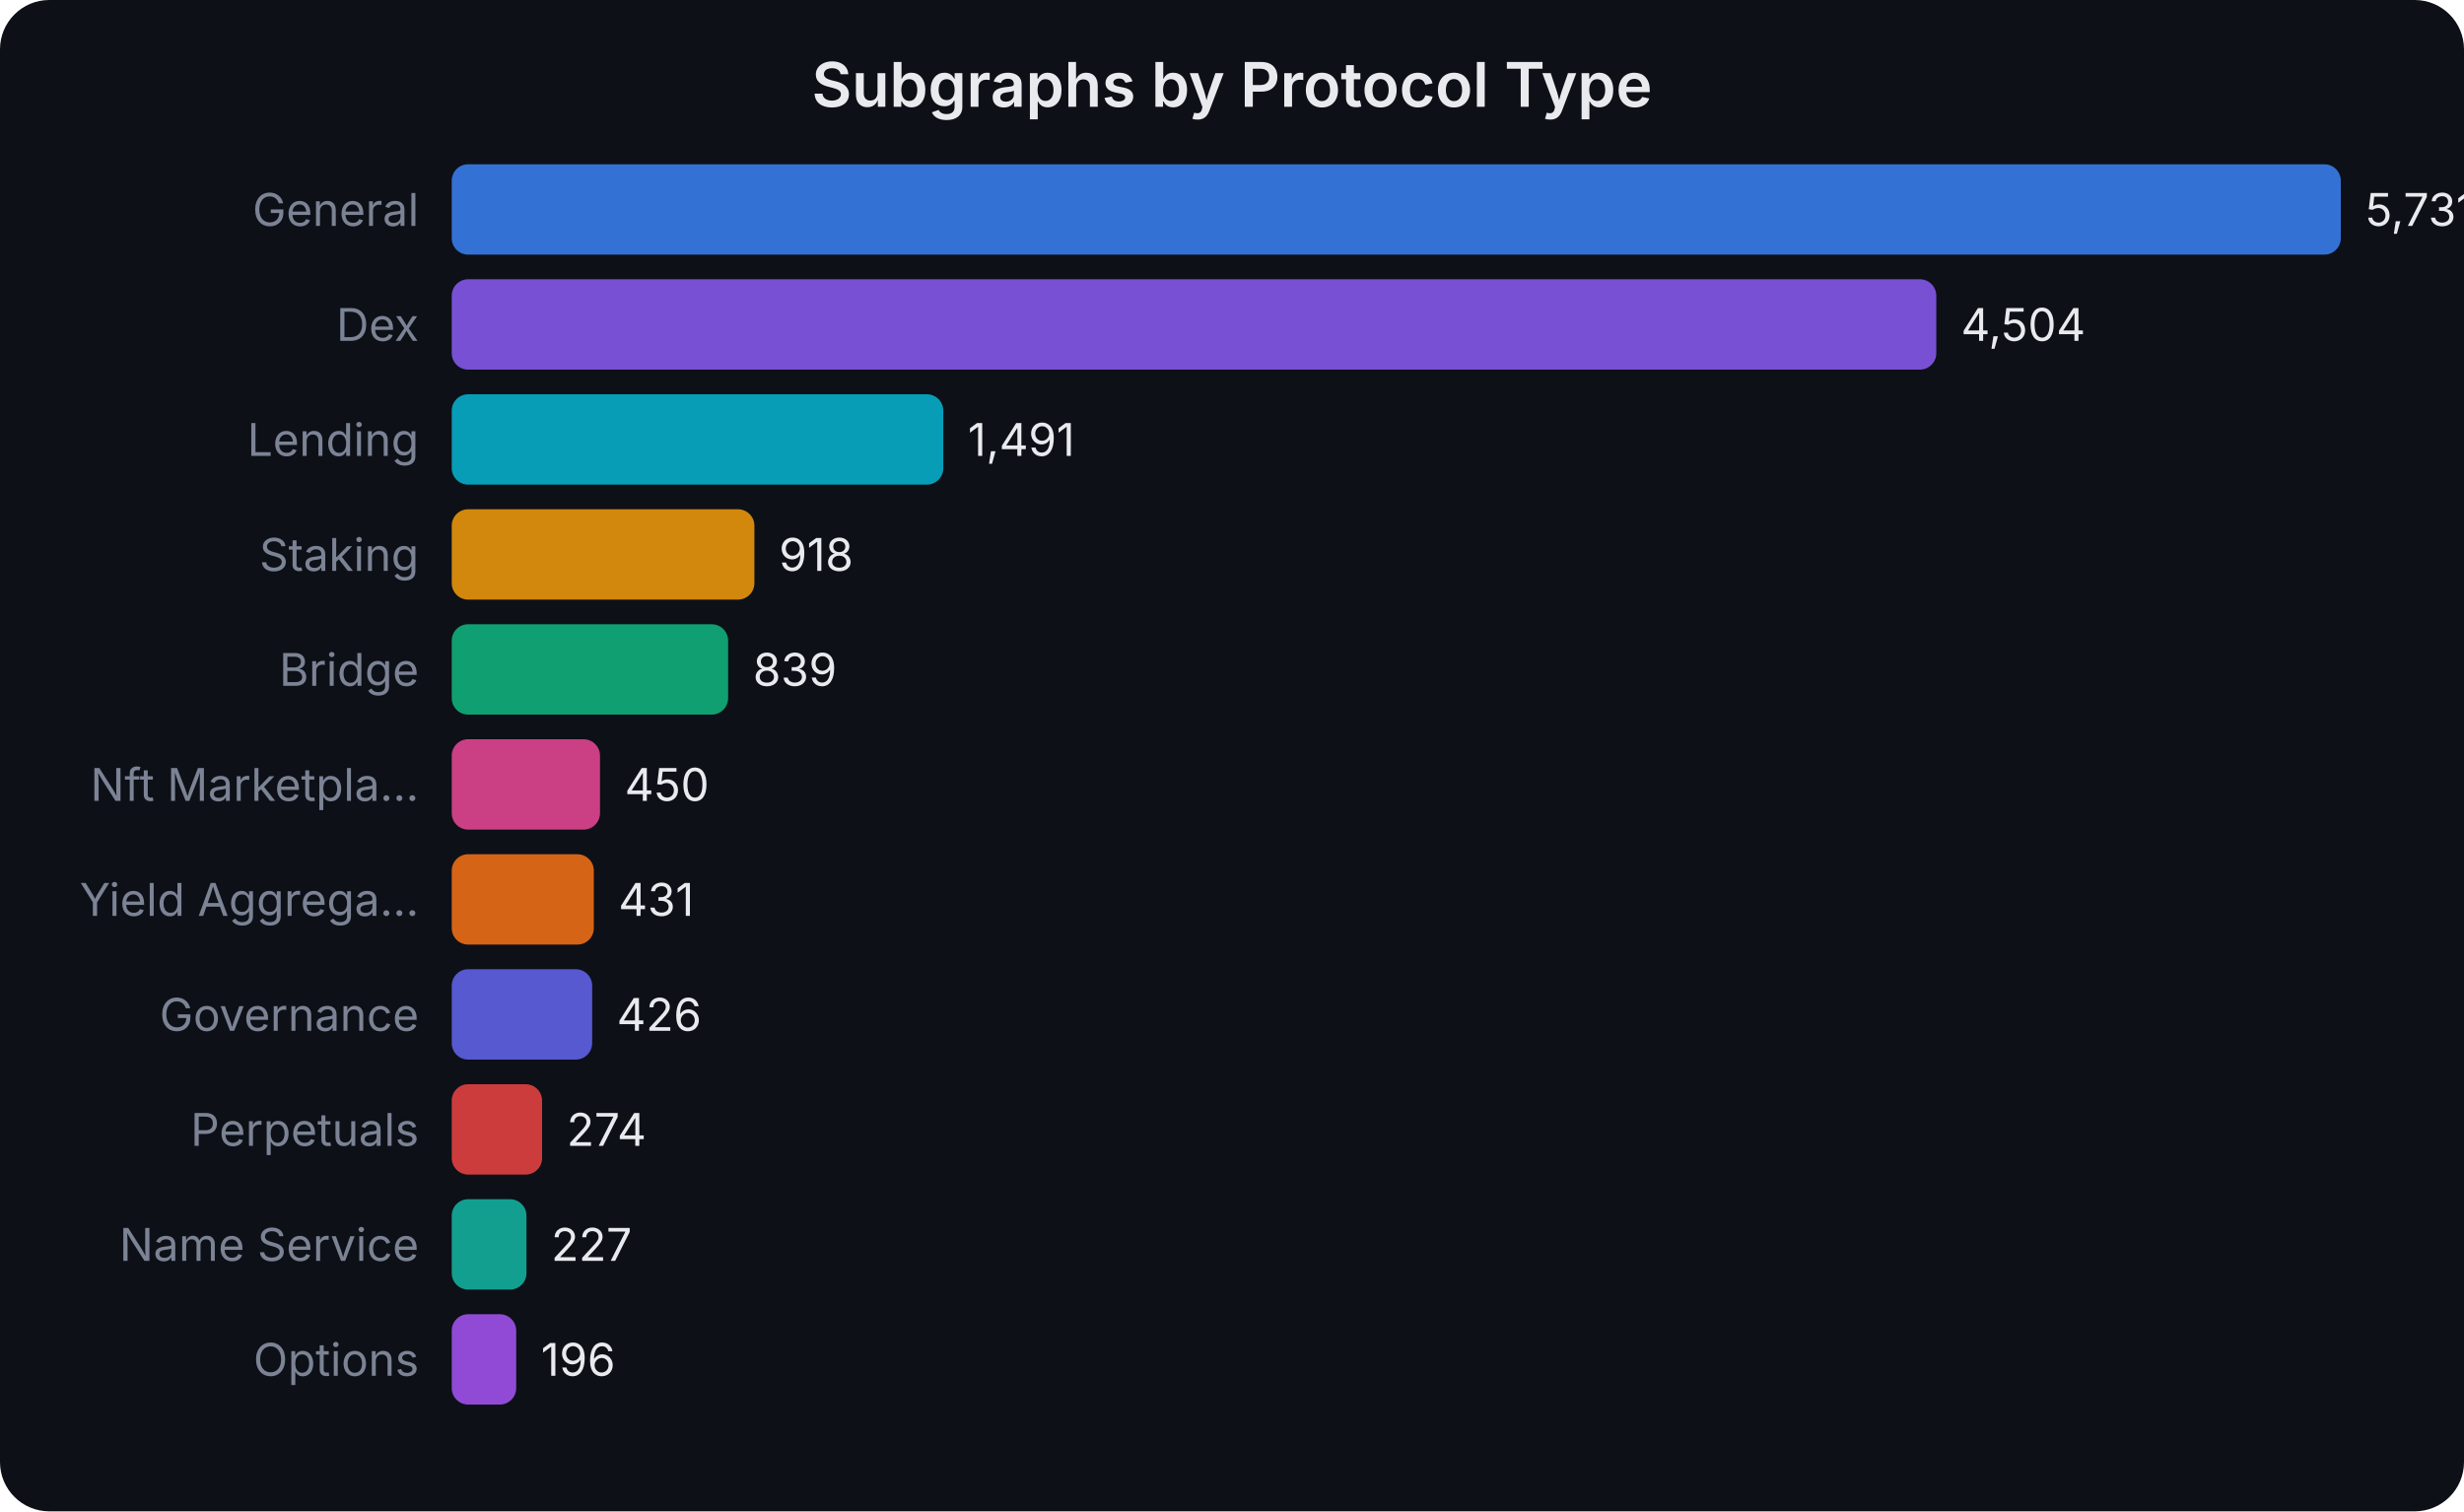
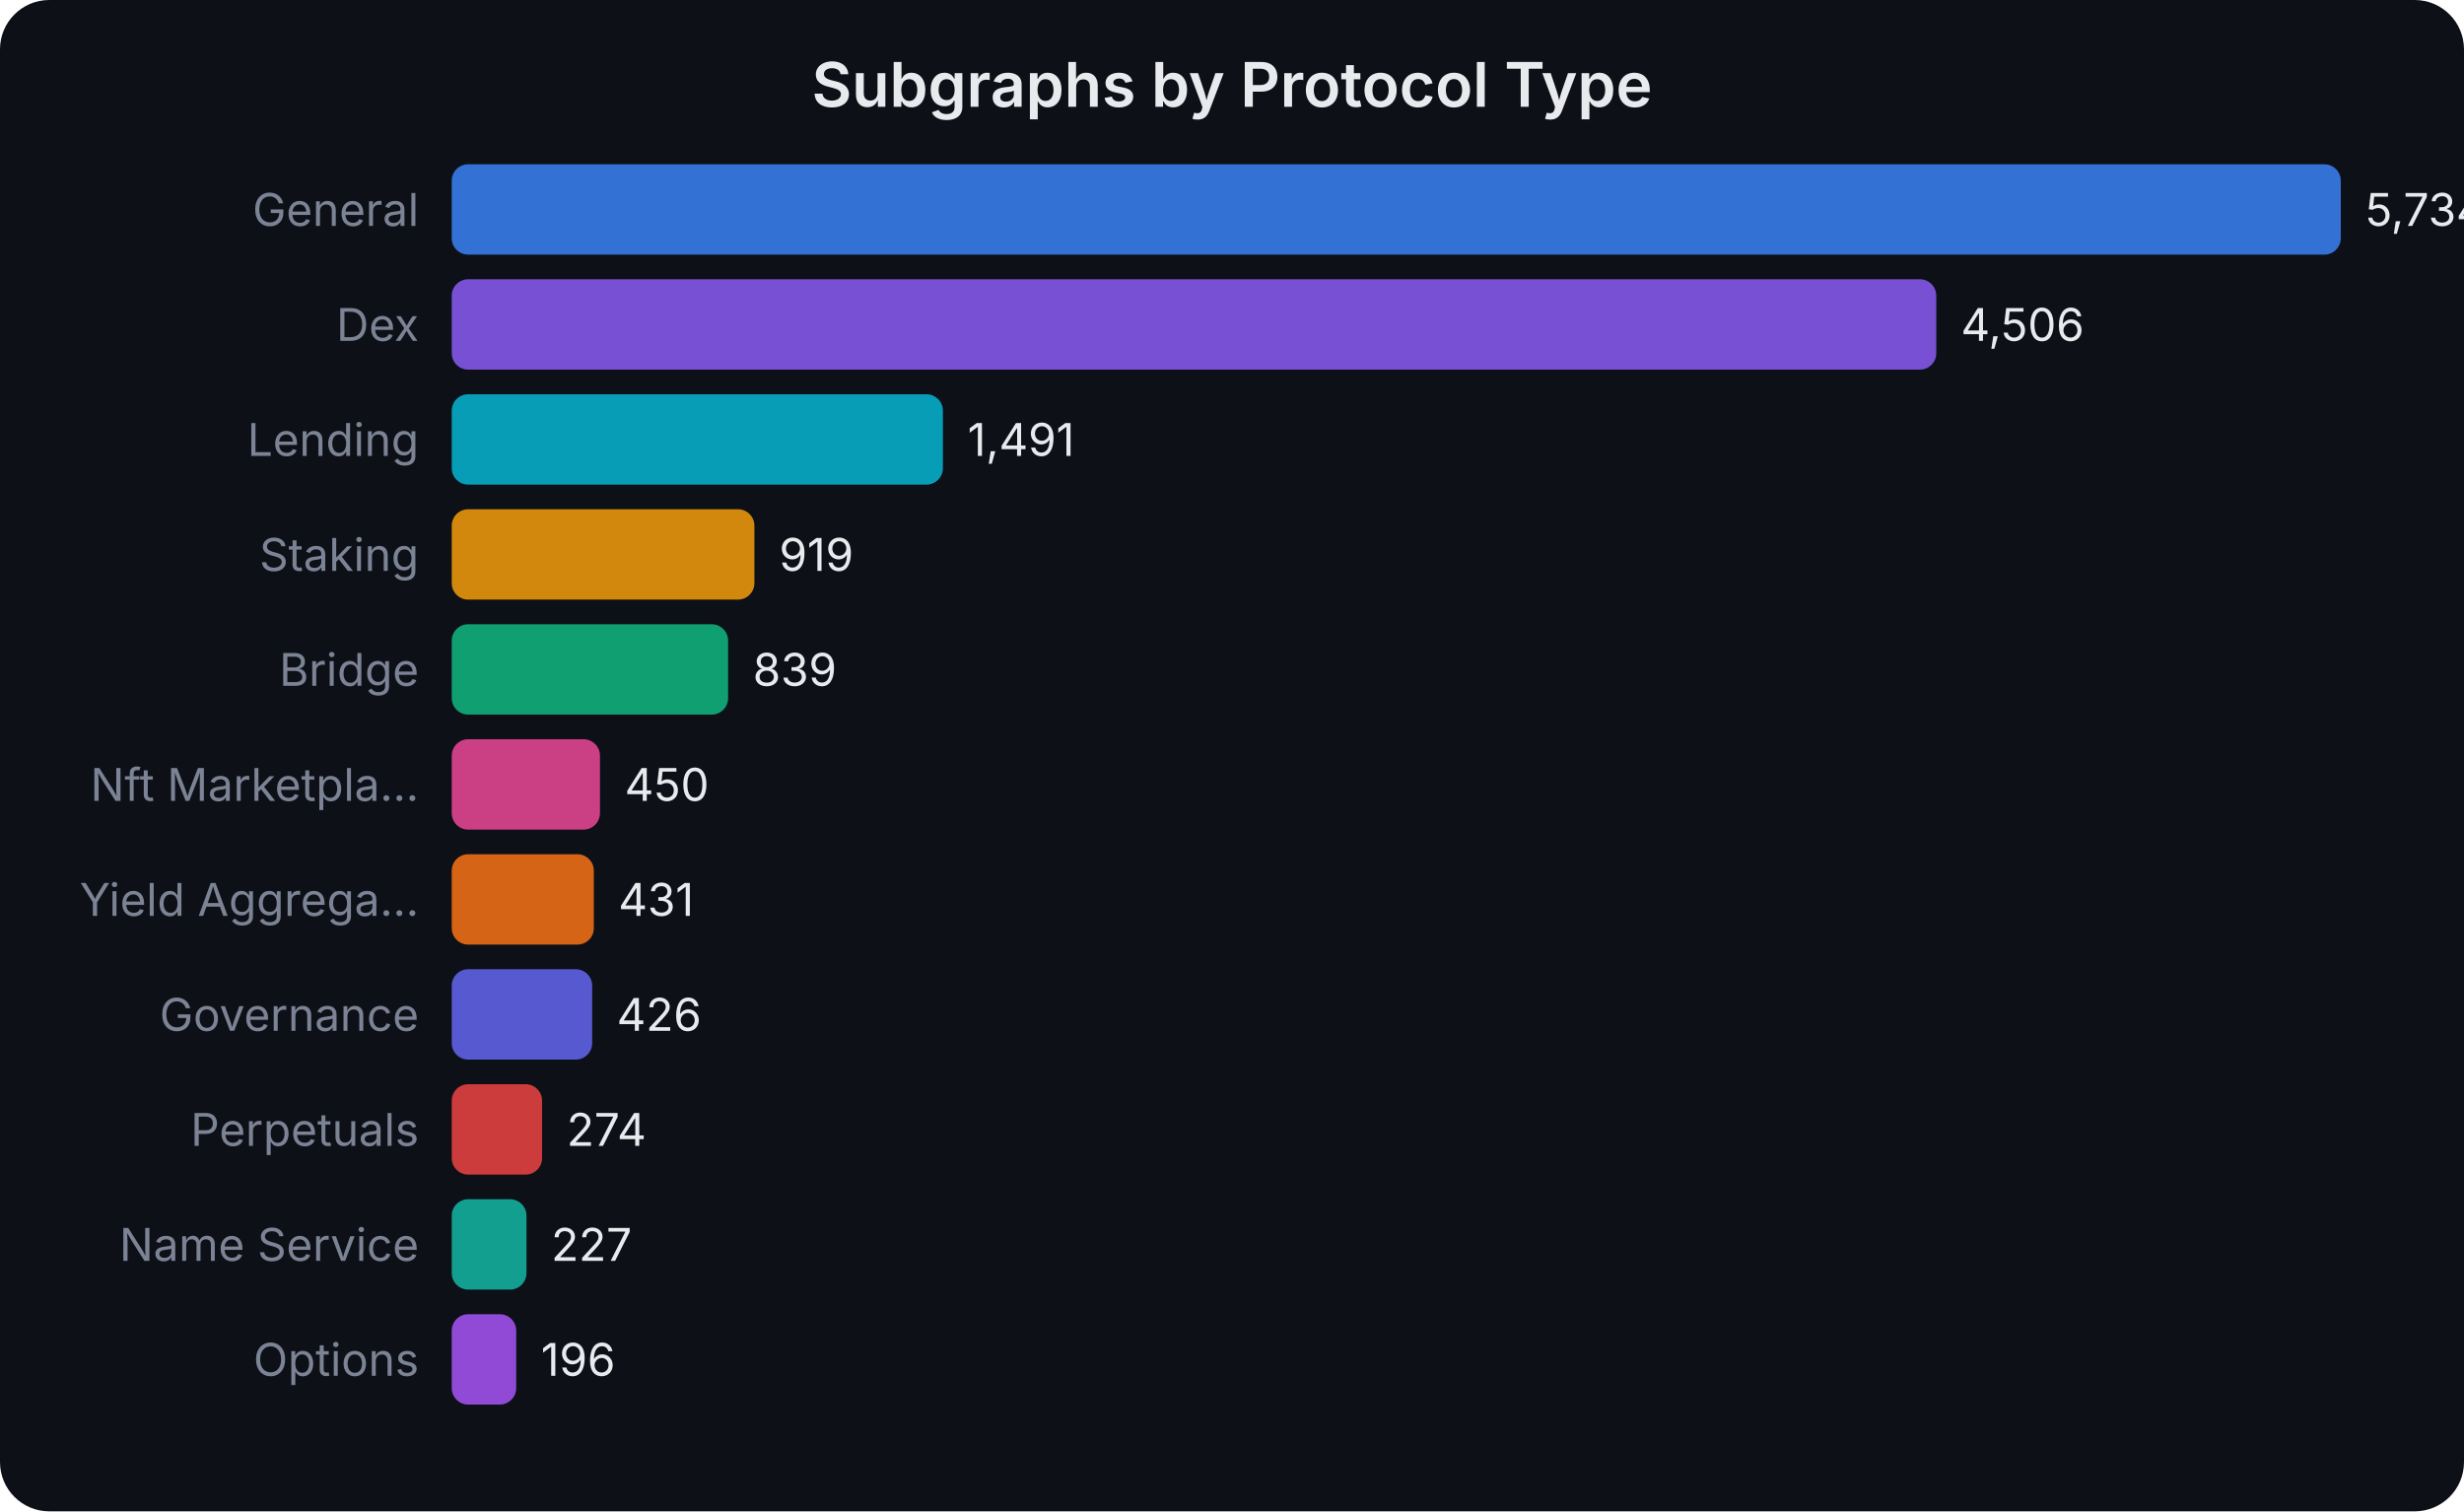
<svg xmlns="http://www.w3.org/2000/svg" width="600" height="368" viewBox="0 0 600 368" font-family="system-ui,-apple-system,sans-serif">
  <rect width="600" height="368" fill="#0d1017" rx="12" />
  <text x="300.0" y="26" text-anchor="middle" fill="#e8eaed" font-size="15" font-weight="600">Subgraphs by Protocol Type</text>
  <text x="102" y="55.0" text-anchor="end" fill="#7b8394" font-size="11">General</text>
  <rect x="110" y="40" width="460.0" height="22" rx="4" fill="#3b82f6" opacity="0.85" />
-   <text x="576.0" y="55.0" fill="#e8eaed" font-size="11">5,731</text>
+   <text x="576.0" y="55.0" fill="#e8eaed" font-size="11">5,734</text>
  <text x="102" y="83.0" text-anchor="end" fill="#7b8394" font-size="11">Dex</text>
  <rect x="110" y="68" width="361.5" height="22" rx="4" fill="#8b5cf6" opacity="0.85" />
-   <text x="477.515" y="83.0" fill="#e8eaed" font-size="11">4,504</text>
+   <text x="477.486" y="83.0" fill="#e8eaed" font-size="11">4,506</text>
  <text x="102" y="111.0" text-anchor="end" fill="#7b8394" font-size="11">Lending</text>
-   <rect x="110" y="96" width="119.7" height="22" rx="4" fill="#06b6d4" opacity="0.85" />
-   <text x="235.675" y="111.0" fill="#e8eaed" font-size="11">1,491</text>
+   <rect x="110" y="96" width="119.6" height="22" rx="4" fill="#06b6d4" opacity="0.85" />
+   <text x="235.613" y="111.0" fill="#e8eaed" font-size="11">1,491</text>
  <text x="102" y="139.0" text-anchor="end" fill="#7b8394" font-size="11">Staking</text>
  <rect x="110" y="124" width="73.7" height="22" rx="4" fill="#f59e0b" opacity="0.85" />
-   <text x="189.683" y="139.0" fill="#e8eaed" font-size="11">918</text>
+   <text x="189.725" y="139.0" fill="#e8eaed" font-size="11">919</text>
  <text x="102" y="167.0" text-anchor="end" fill="#7b8394" font-size="11">Bridge</text>
  <rect x="110" y="152" width="67.3" height="22" rx="4" fill="#10b981" opacity="0.85" />
-   <text x="183.343" y="167.0" fill="#e8eaed" font-size="11">839</text>
+   <text x="183.307" y="167.0" fill="#e8eaed" font-size="11">839</text>
  <text x="102" y="195.0" text-anchor="end" fill="#7b8394" font-size="11">Nft Marketpla...</text>
  <rect x="110" y="180" width="36.1" height="22" rx="4" fill="#ec4899" opacity="0.85" />
-   <text x="152.119" y="195.0" fill="#e8eaed" font-size="11">450</text>
+   <text x="152.1" y="195.0" fill="#e8eaed" font-size="11">450</text>
  <text x="102" y="223.0" text-anchor="end" fill="#7b8394" font-size="11">Yield Aggrega...</text>
  <rect x="110" y="208" width="34.6" height="22" rx="4" fill="#f97316" opacity="0.85" />
-   <text x="150.594" y="223.0" fill="#e8eaed" font-size="11">431</text>
+   <text x="150.576" y="223.0" fill="#e8eaed" font-size="11">431</text>
  <text x="102" y="251.0" text-anchor="end" fill="#7b8394" font-size="11">Governance</text>
  <rect x="110" y="236" width="34.2" height="22" rx="4" fill="#6366f1" opacity="0.85" />
-   <text x="150.193" y="251.0" fill="#e8eaed" font-size="11">426</text>
+   <text x="150.175" y="251.0" fill="#e8eaed" font-size="11">426</text>
  <text x="102" y="279.0" text-anchor="end" fill="#7b8394" font-size="11">Perpetuals</text>
  <rect x="110" y="264" width="22.0" height="22" rx="4" fill="#ef4444" opacity="0.85" />
-   <text x="137.993" y="279.0" fill="#e8eaed" font-size="11">274</text>
+   <text x="137.981" y="279.0" fill="#e8eaed" font-size="11">274</text>
  <text x="102" y="307.0" text-anchor="end" fill="#7b8394" font-size="11">Name Service</text>
  <rect x="110" y="292" width="18.2" height="22" rx="4" fill="#14b8a6" opacity="0.85" />
-   <text x="134.22" y="307.0" fill="#e8eaed" font-size="11">227</text>
+   <text x="134.211" y="307.0" fill="#e8eaed" font-size="11">227</text>
  <text x="102" y="335.0" text-anchor="end" fill="#7b8394" font-size="11">Options</text>
  <rect x="110" y="320" width="15.7" height="22" rx="4" fill="#a855f7" opacity="0.85" />
-   <text x="131.732" y="335.0" fill="#e8eaed" font-size="11">196</text>
+   <text x="131.724" y="335.0" fill="#e8eaed" font-size="11">196</text>
</svg>
